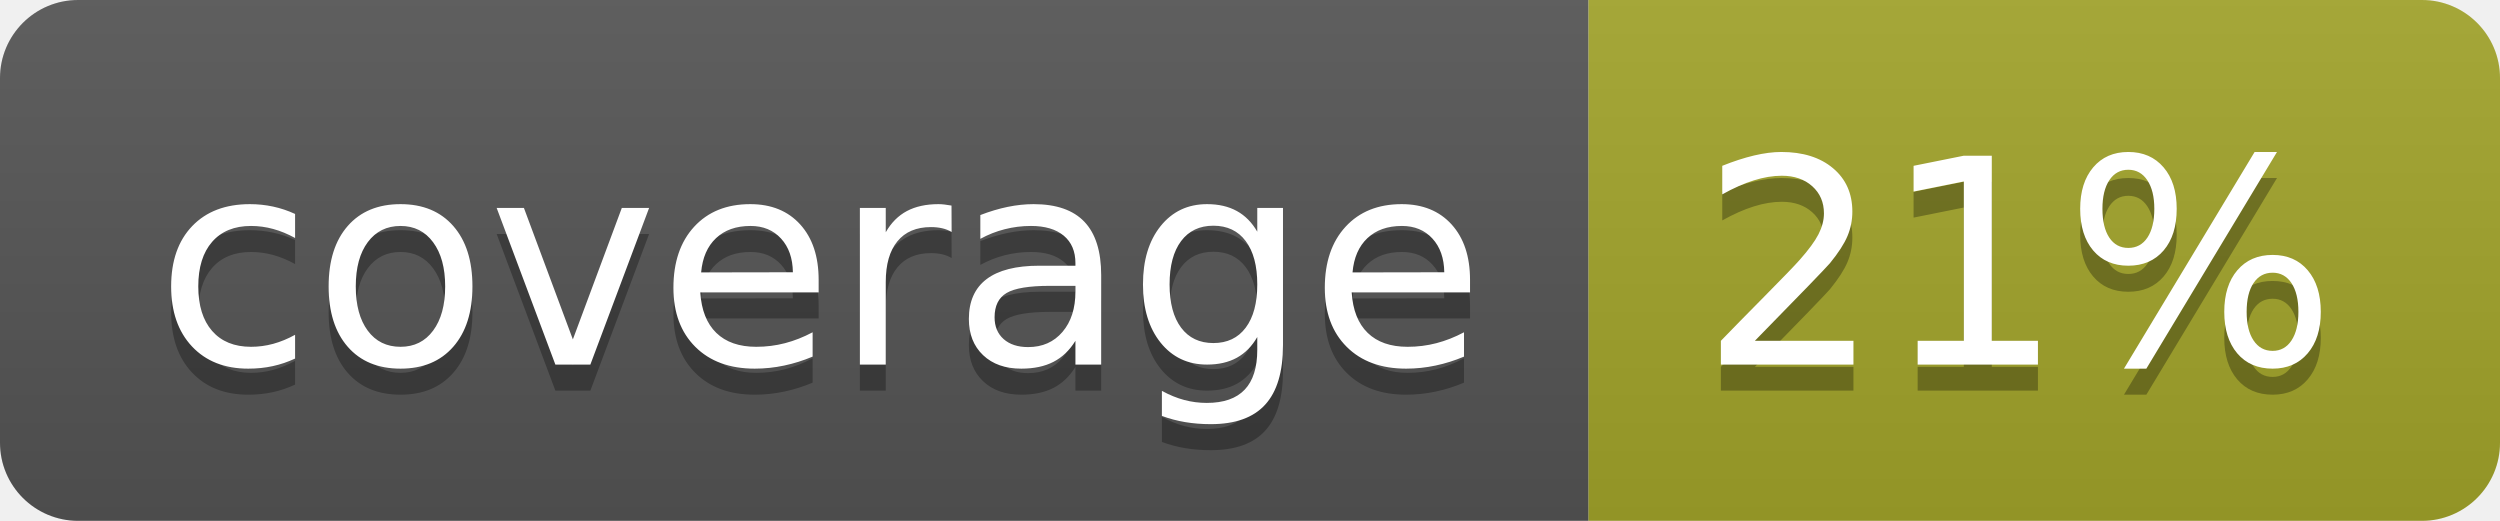
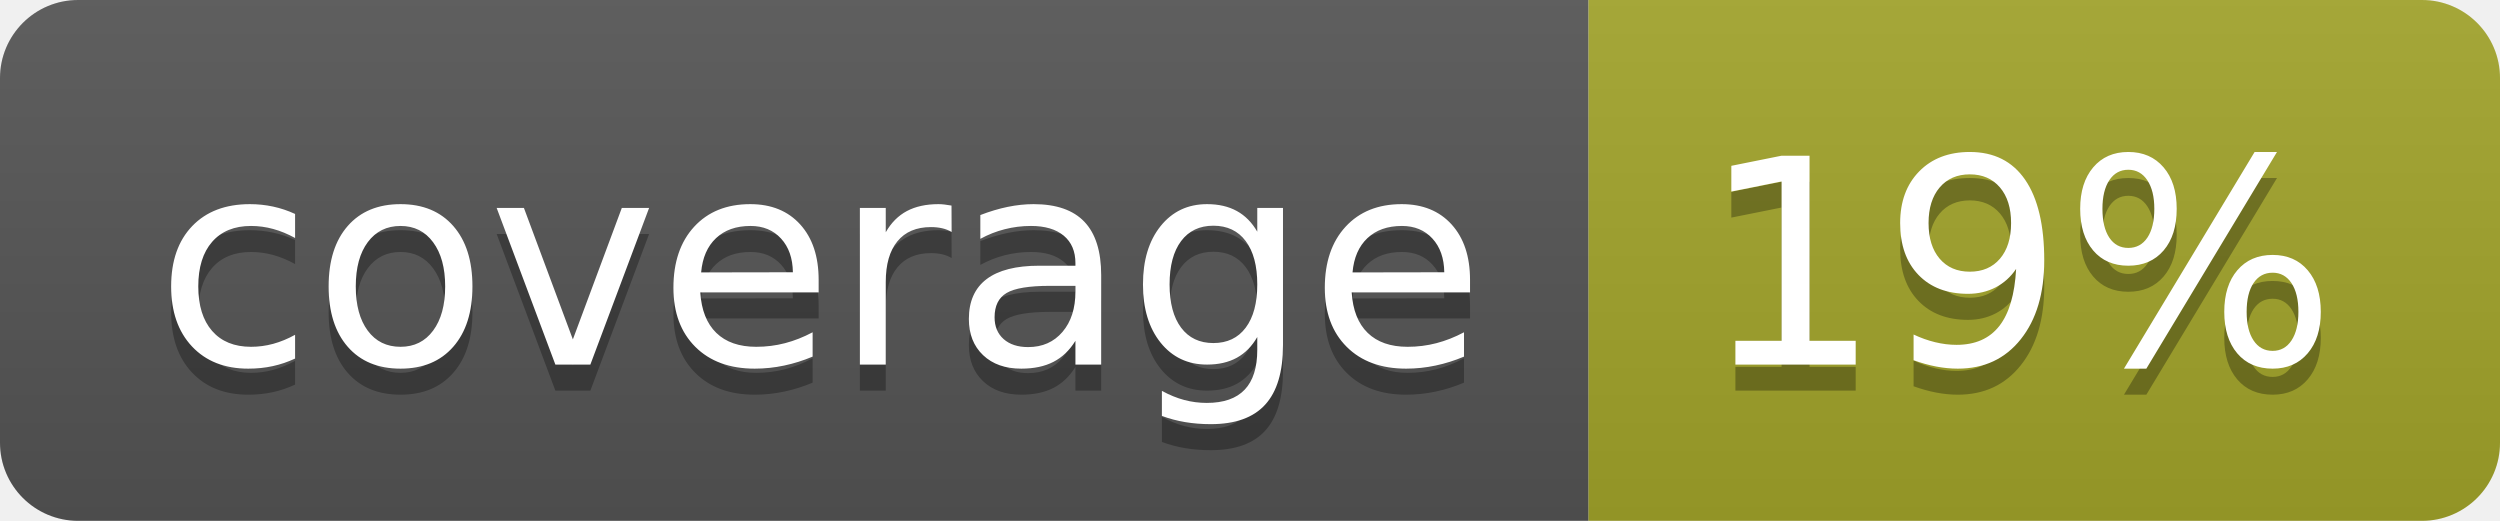
<svg xmlns="http://www.w3.org/2000/svg" width="96" height="20">
  <linearGradient id="b" x2="0" y2="100%">
    <stop offset="0" stop-color="#bbb" stop-opacity=".1" />
    <stop offset="1" stop-opacity=".1" />
  </linearGradient>
  <clipPath id="a">
    <rect width="96" height="20" rx="3" fill="#fff" />
  </clipPath>
  <g clip-path="url(#a)">
    <path fill="#555" d="M0 0h61v20H0z" />
    <path fill="#A3A52A" d="M61 0h35v20H61z" />
    <path fill="url(#b)" d="M0 0h96v20H0z" />
  </g>
  <g fill="#fff" text-anchor="middle" font-family="DejaVu Sans,Verdana,Geneva,sans-serif" font-size="110">
    <text x="315" y="150" fill="#010101" fill-opacity=".3" transform="scale(.1)" textLength="510">coverage</text>
    <text x="315" y="140" transform="scale(.1)" textLength="510">coverage</text>
-     <text x="775" y="150" fill="#010101" fill-opacity=".3" transform="scale(.1)" textLength="250">21%</text>
-     <text x="775" y="140" transform="scale(.1)" textLength="250">21%</text>
+     <text x="775" y="150" fill="#010101" fill-opacity=".3" transform="scale(.1)" textLength="250">19%</text>
+     <text x="775" y="140" transform="scale(.1)" textLength="250">19%</text>
  </g>
</svg>
